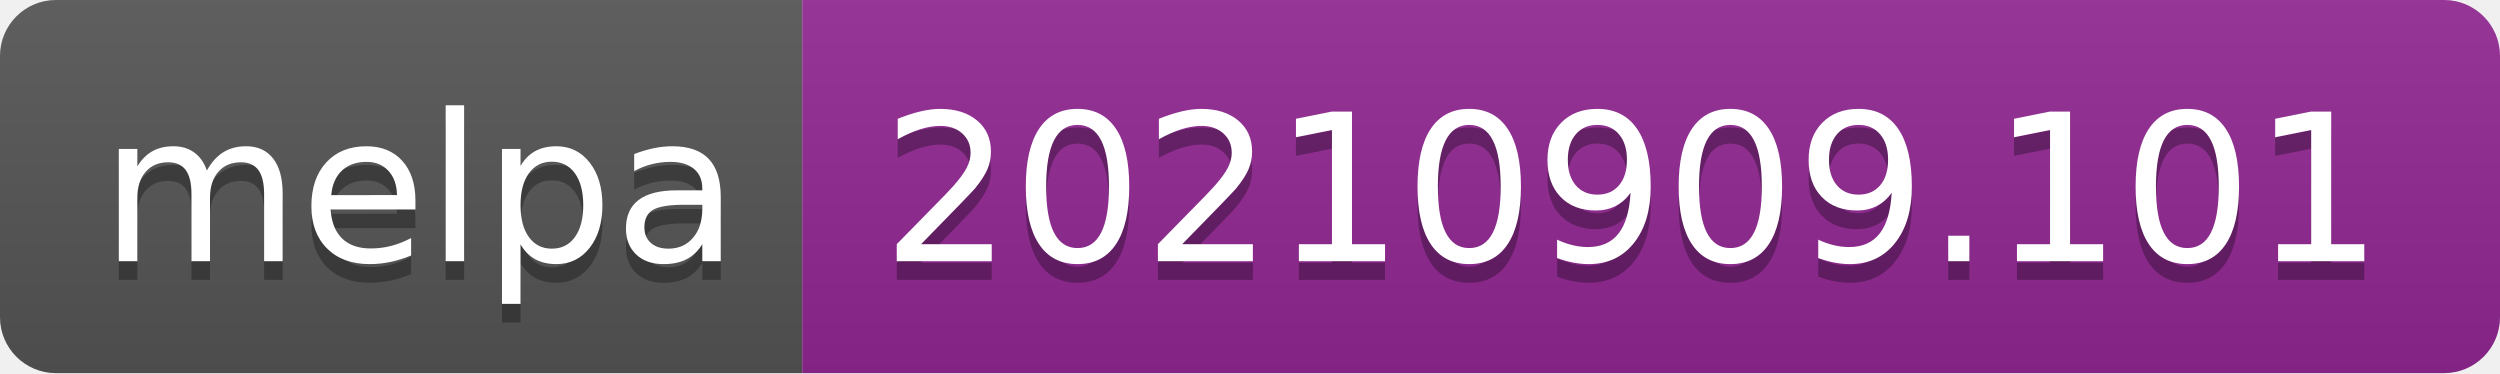
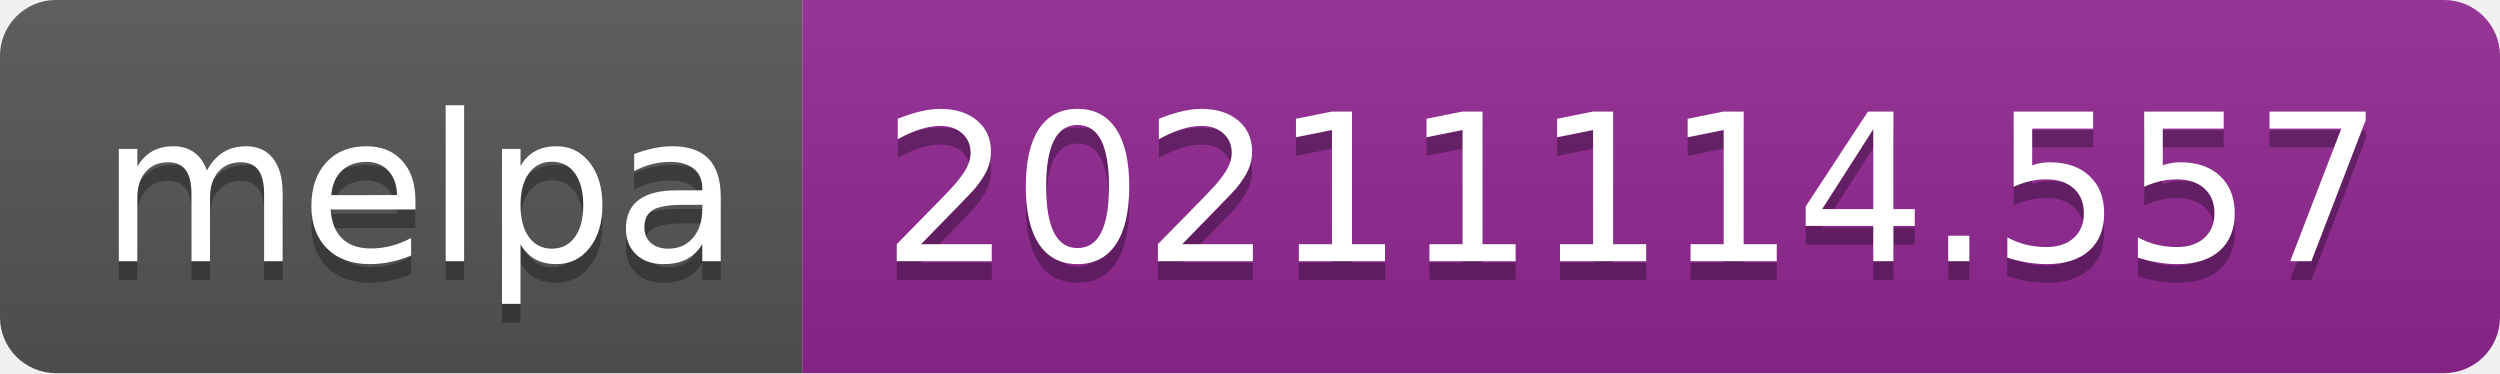
- <svg xmlns="http://www.w3.org/2000/svg" width="134" height="20" role="img" aria-label="melpa: 20210909.101">
+ <svg xmlns="http://www.w3.org/2000/svg" width="134" height="20" role="img" aria-label="melpa: 20211114.557">
  <linearGradient id="s" x2="0" y2="100%">
    <stop offset="0" stop-color="#bbb" stop-opacity=".1" />
    <stop offset="1" stop-opacity=".1" />
  </linearGradient>
  <clipPath id="r">
    <rect width="134" height="20" rx="3" fill="#fff" />
  </clipPath>
  <g clip-path="url(#r)">
    <rect width="43" height="20" fill="#555" />
    <rect x="43" width="91" height="20" fill="#922793" />
    <rect width="134" height="20" fill="url(#s)" />
  </g>
  <g fill="#fff" text-anchor="middle" font-family="Verdana,Geneva,DejaVu Sans,sans-serif" text-rendering="geometricPrecision" font-size="110">
    <text aria-hidden="true" x="225" y="150" fill="#010101" fill-opacity=".3" transform="scale(.1)" textLength="330">melpa</text>
    <text x="225" y="140" transform="scale(.1)" fill="#fff" textLength="330">melpa</text>
-     <text aria-hidden="true" x="875" y="150" fill="#010101" fill-opacity=".3" transform="scale(.1)" textLength="810">20210909.101</text>
-     <text x="875" y="140" transform="scale(.1)" fill="#fff" textLength="810">20210909.101</text>
+     <text aria-hidden="true" x="875" y="150" fill="#010101" fill-opacity=".3" transform="scale(.1)" textLength="810">20211114.557</text>
+     <text x="875" y="140" transform="scale(.1)" fill="#fff" textLength="810">20211114.557</text>
  </g>
</svg>
